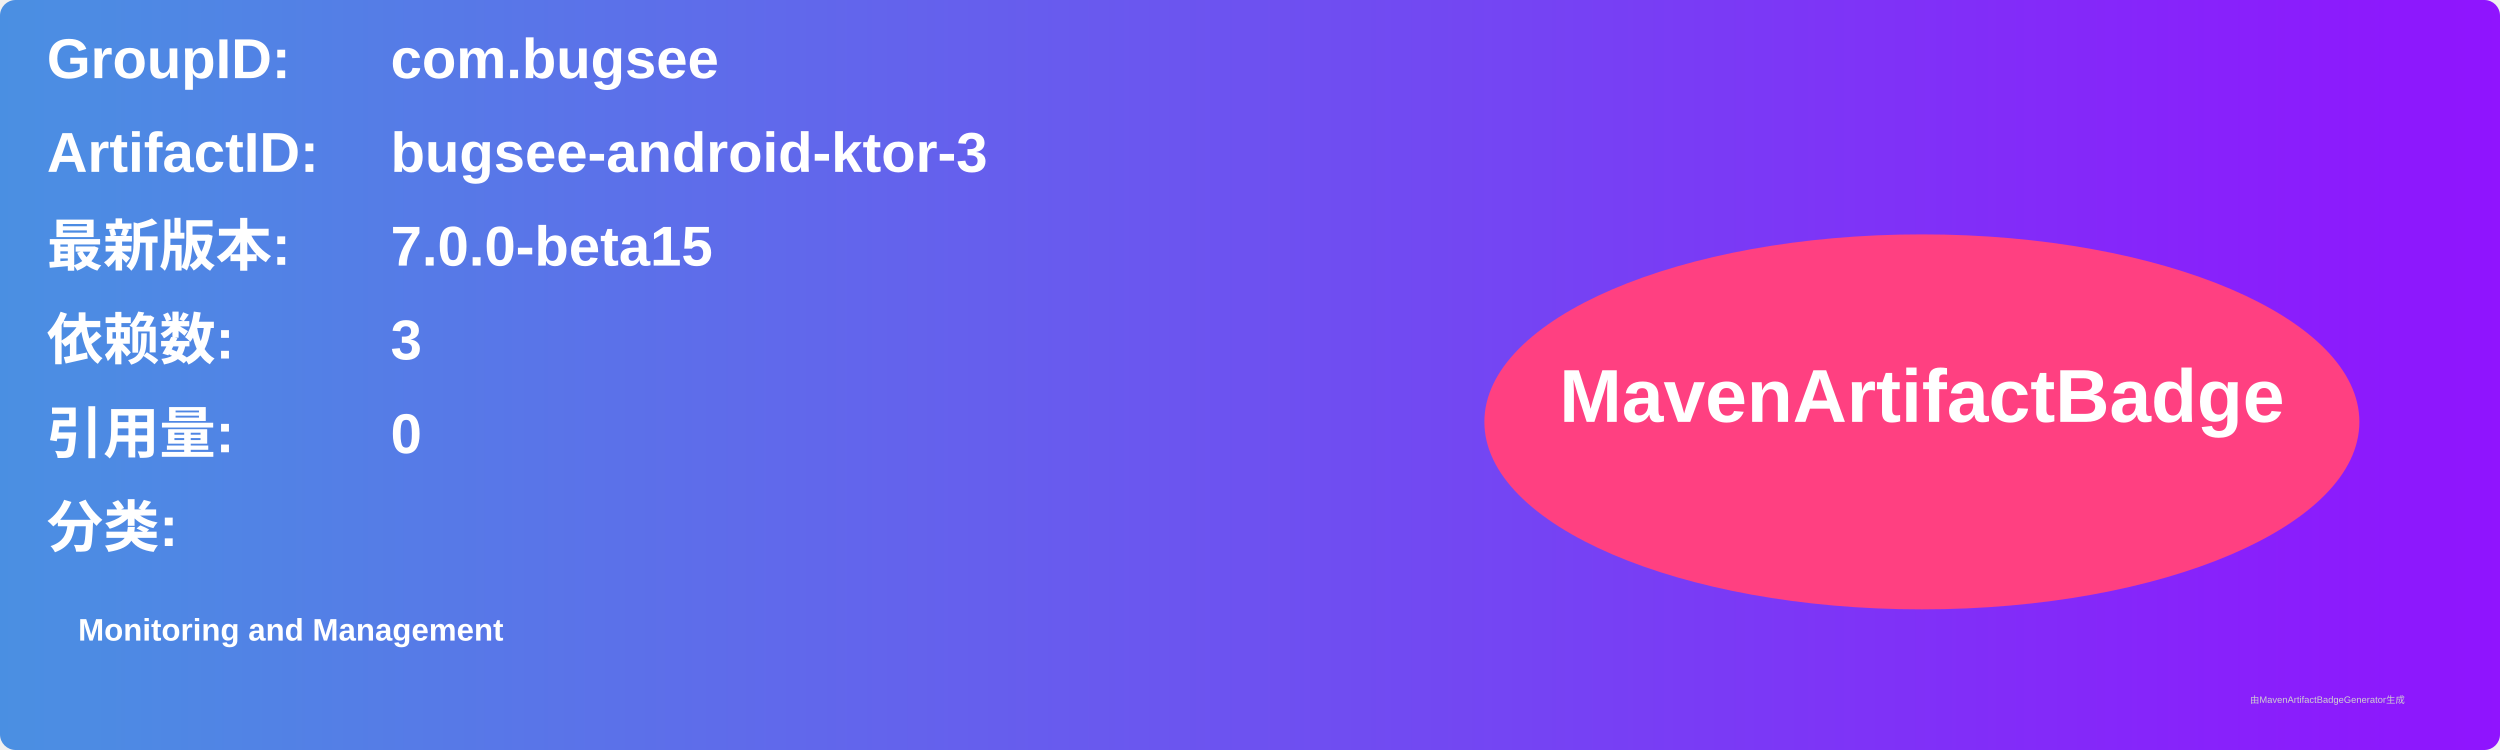
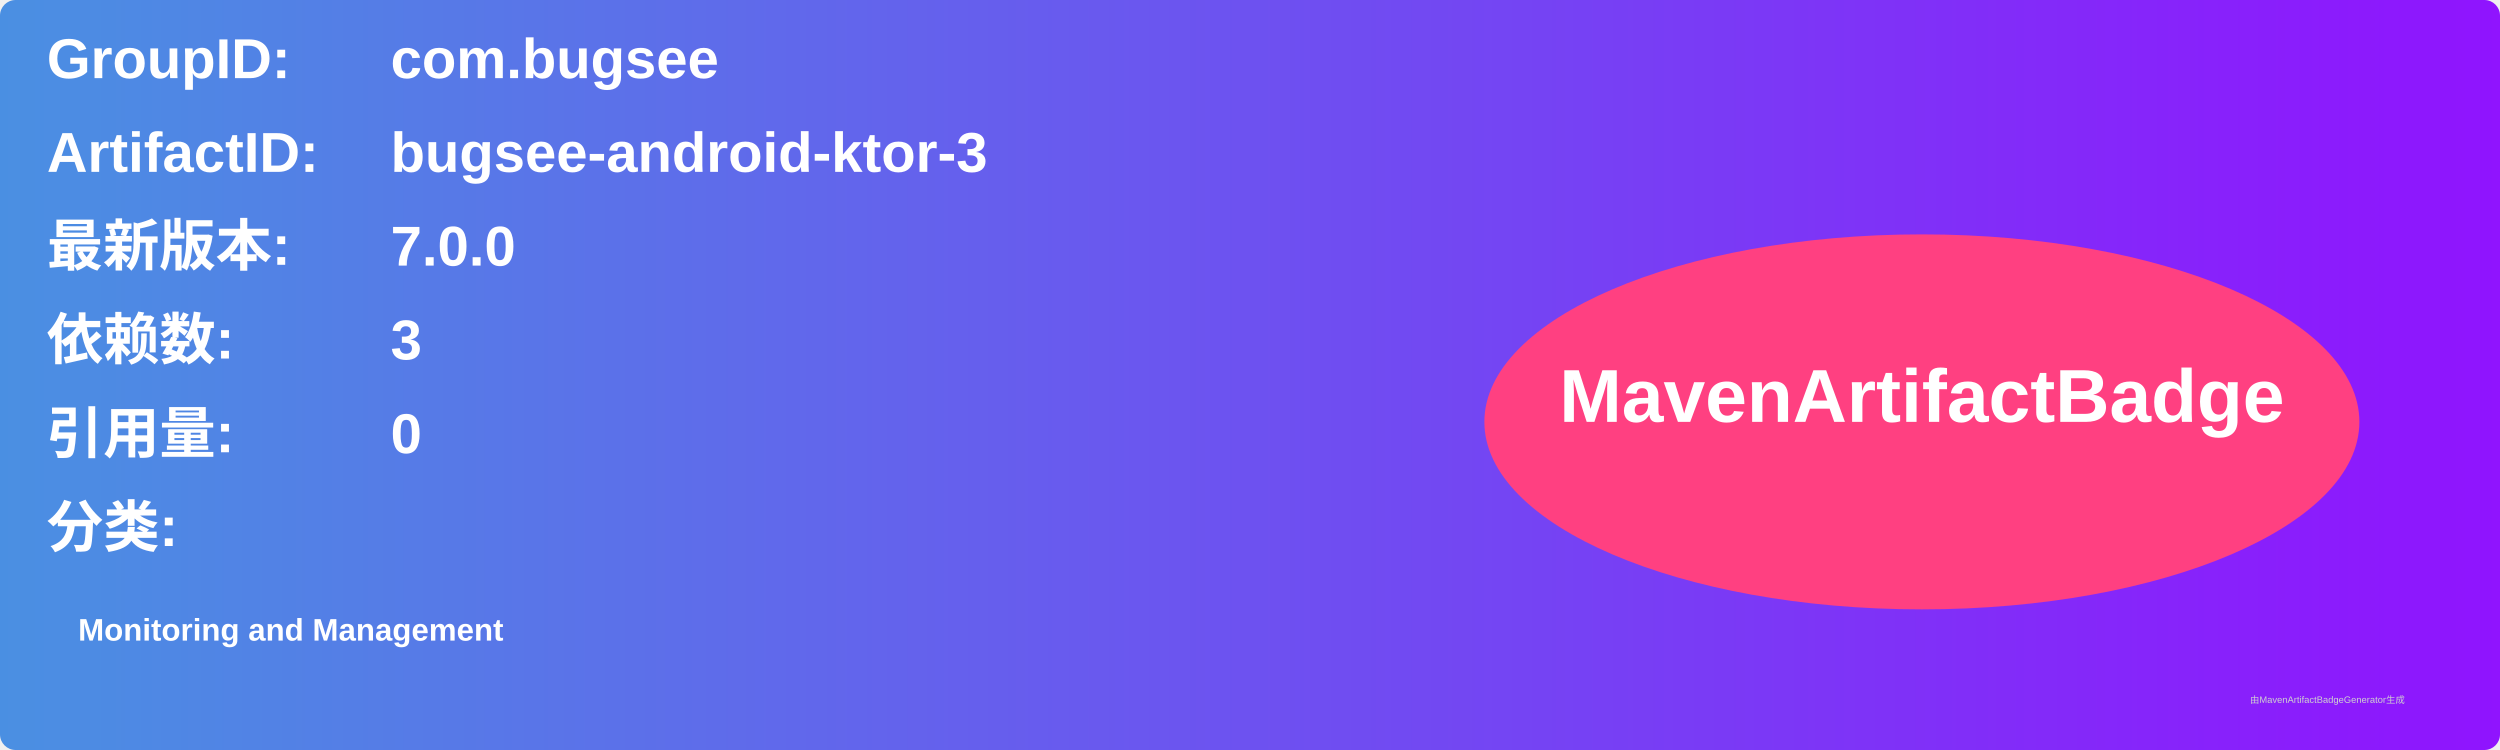
<svg xmlns="http://www.w3.org/2000/svg" width="800" height="240" viewBox="0 0 800 240">
  <linearGradient id="grad" x1="0%" y1="0%" x2="100%" y2="0%">
    <stop offset="0%" stop-color="#4a90e2" />
    <stop offset="100%" stop-color="#9013fe" />
  </linearGradient>
  <rect width="100%" height="100%" rx="5" ry="5" fill="url(#grad)" />
  <g transform="translate(15, 15)">
    <text x="0" y="10" font-family="Arial" font-size="18" fill="white" font-weight="bold" width="260">GroupID:</text>
    <text x="110" y="10" font-family="Arial" font-size="18" fill="white" font-weight="bold" width="460">com.bugsee</text>
    <text x="0" y="40" font-family="Arial" font-size="18" fill="white" font-weight="bold" width="260">ArtifactID:</text>
    <text x="110" y="40" font-family="Arial" font-size="18" fill="white" font-weight="bold" width="460">bugsee-android-ktor-3</text>
    <text x="0" y="70" font-family="Arial" font-size="18" fill="white" font-weight="bold">最新版本:</text>
    <text x="110" y="70" font-family="Arial" font-size="18" fill="white" font-weight="bold">
-       <tspan font-weight="bold">7.0.0-beta15</tspan>
+       <tspan font-weight="bold">7.0.0</tspan>
    </text>
    <text x="0" y="100" font-family="Arial" font-size="18" fill="white" font-weight="bold">依赖数: </text>
    <text x="110" y="100" font-family="Arial" font-size="18" fill="white">
      <tspan font-weight="bold">3</tspan>
    </text>
    <text x="0" y="130" font-family="Arial" font-size="18" fill="white" font-weight="bold">引用量: </text>
    <text x="110" y="130" font-family="Arial" font-size="18" fill="white">
      <tspan font-weight="bold">0</tspan>
    </text>
    <text x="0" y="160" font-family="Arial" font-size="18" fill="white" font-weight="bold">分类:</text>
    <text x="10" y="190" font-family="Arial" font-size="10" fill="white">
      <tspan font-weight="bold">Monitoring and Management</tspan>
    </text>
    <ellipse cx="600" cy="120" rx="140" ry="60" fill="#ff4081" />
    <text x="600" y="120" text-anchor="middle" font-family="Arial" font-size="24" fill="white" font-weight="bold">MavenArtifactBadge</text>
  </g>
  <text x="720" y="225" font-family="Arial" font-size="3" fill="#d0d0d0">由MavenArtifactBadgeGenerator生成</text>
</svg>
